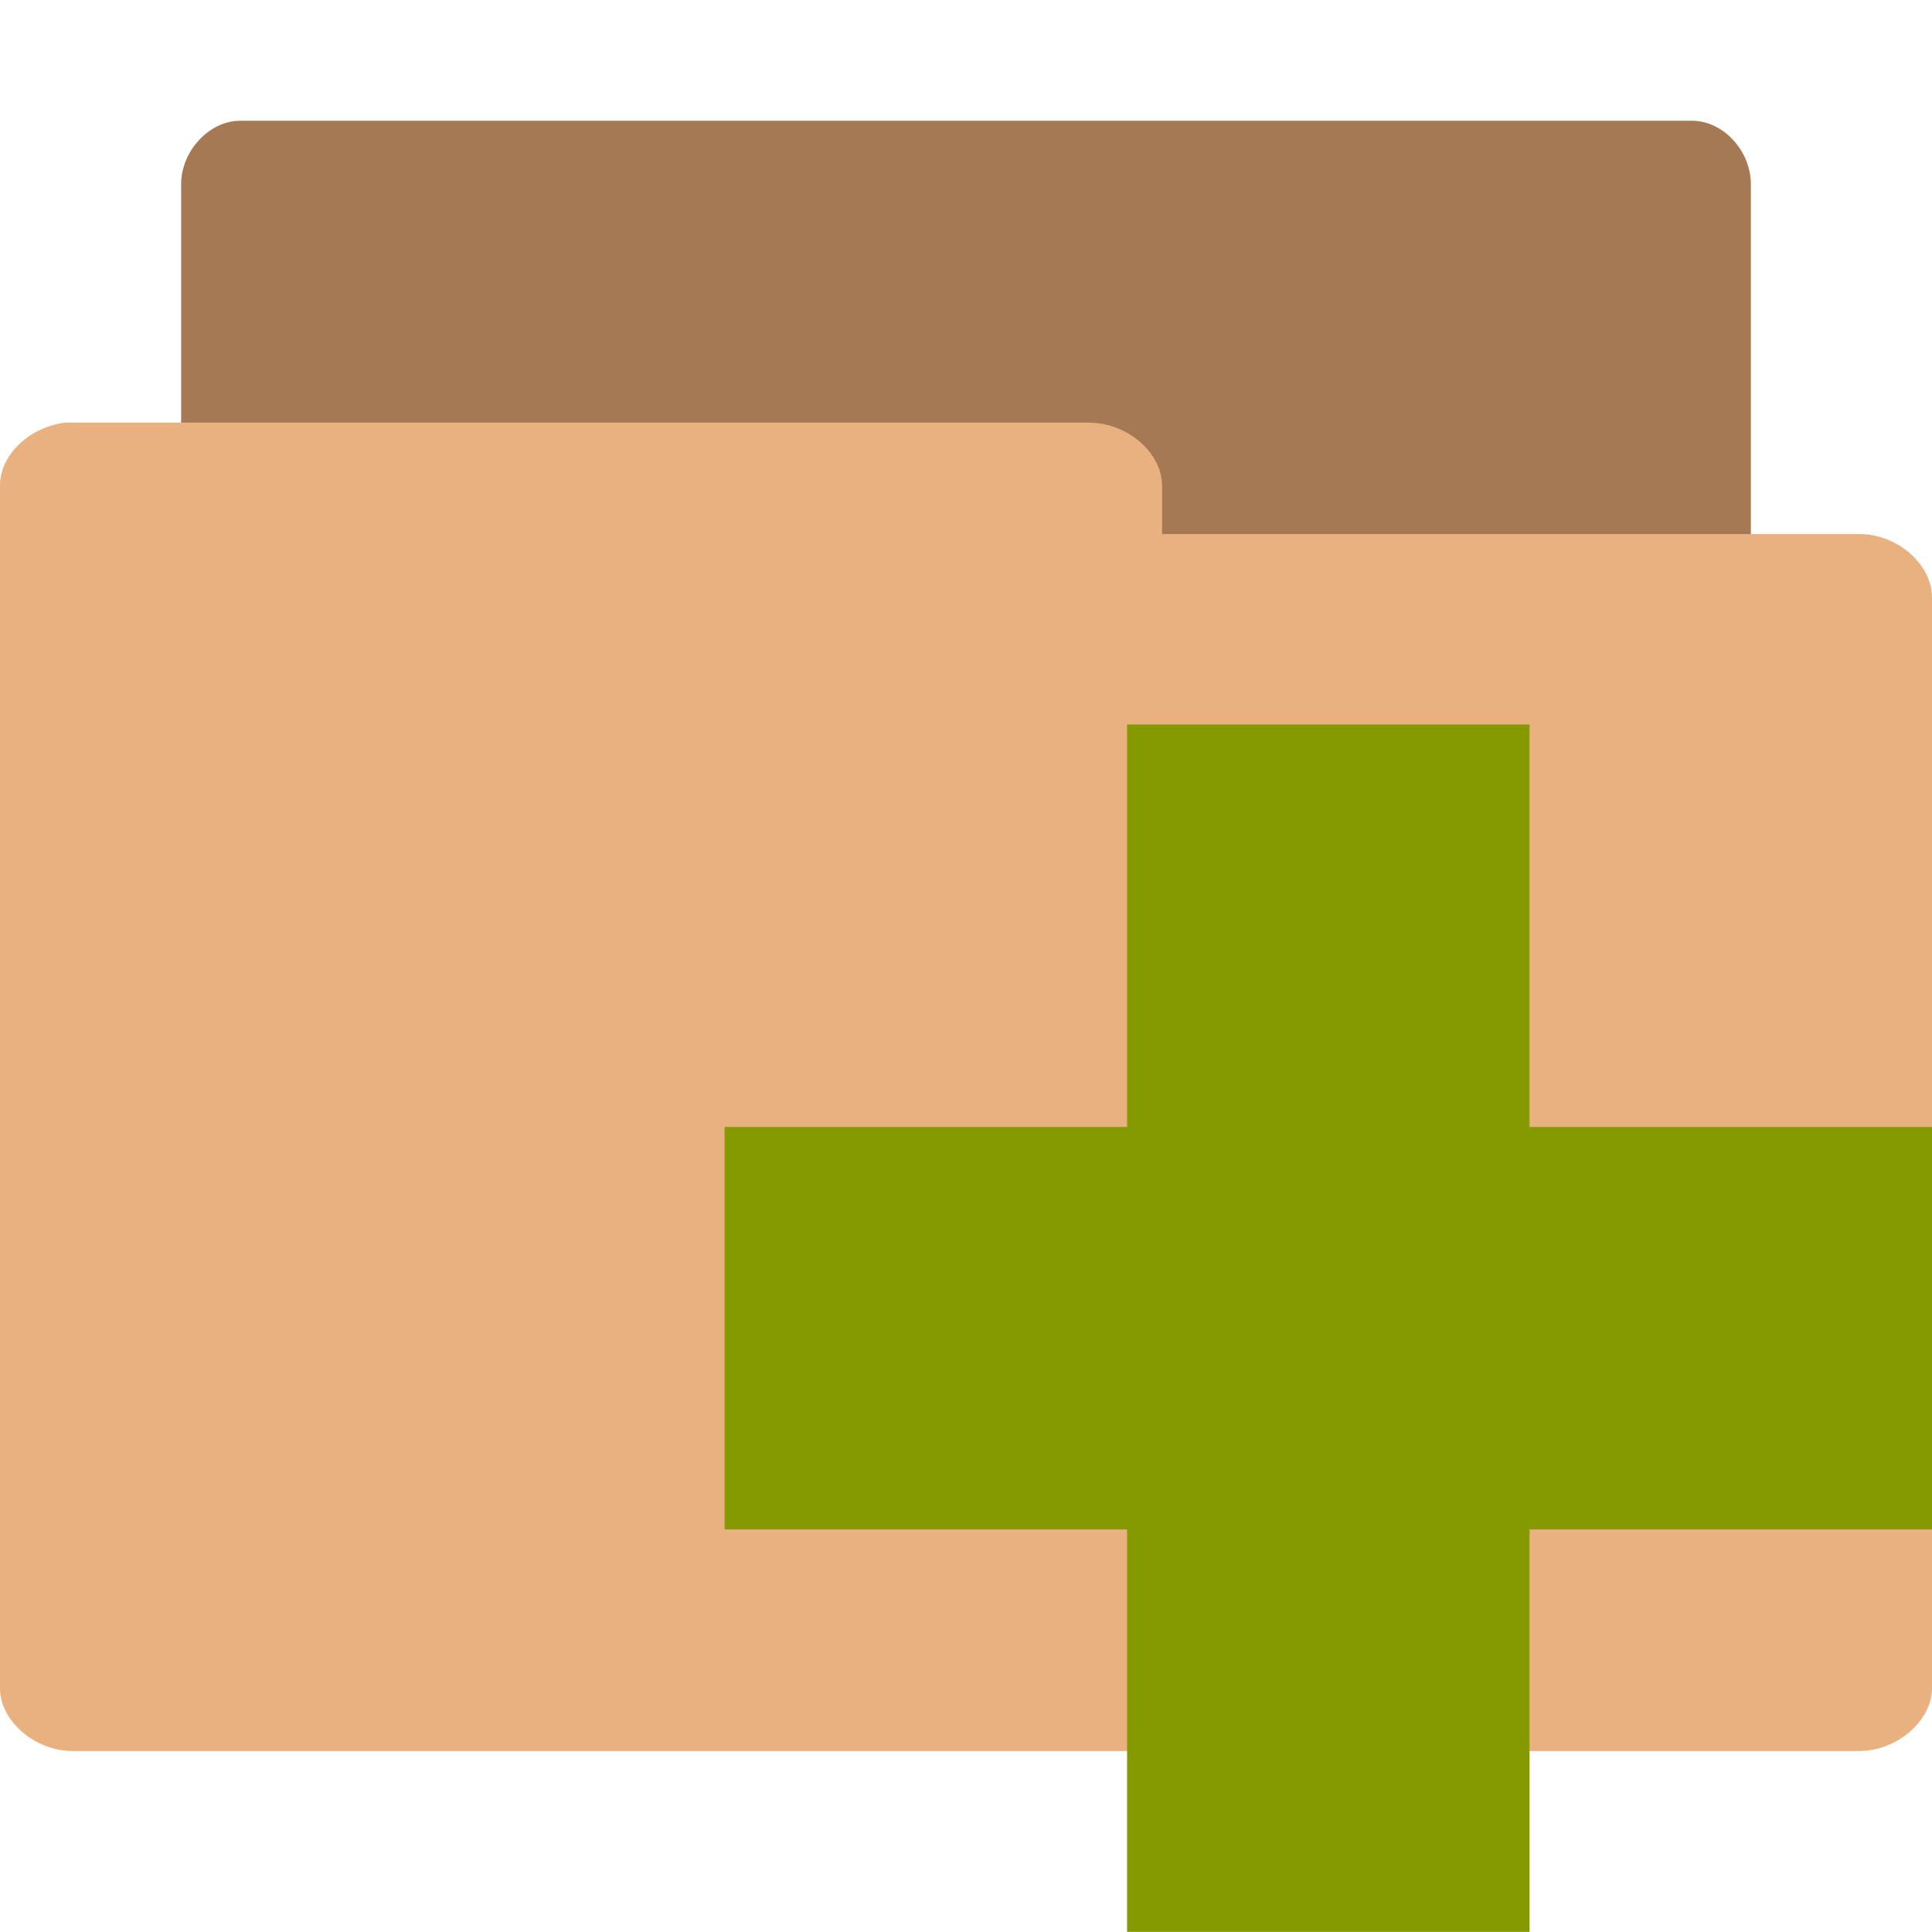
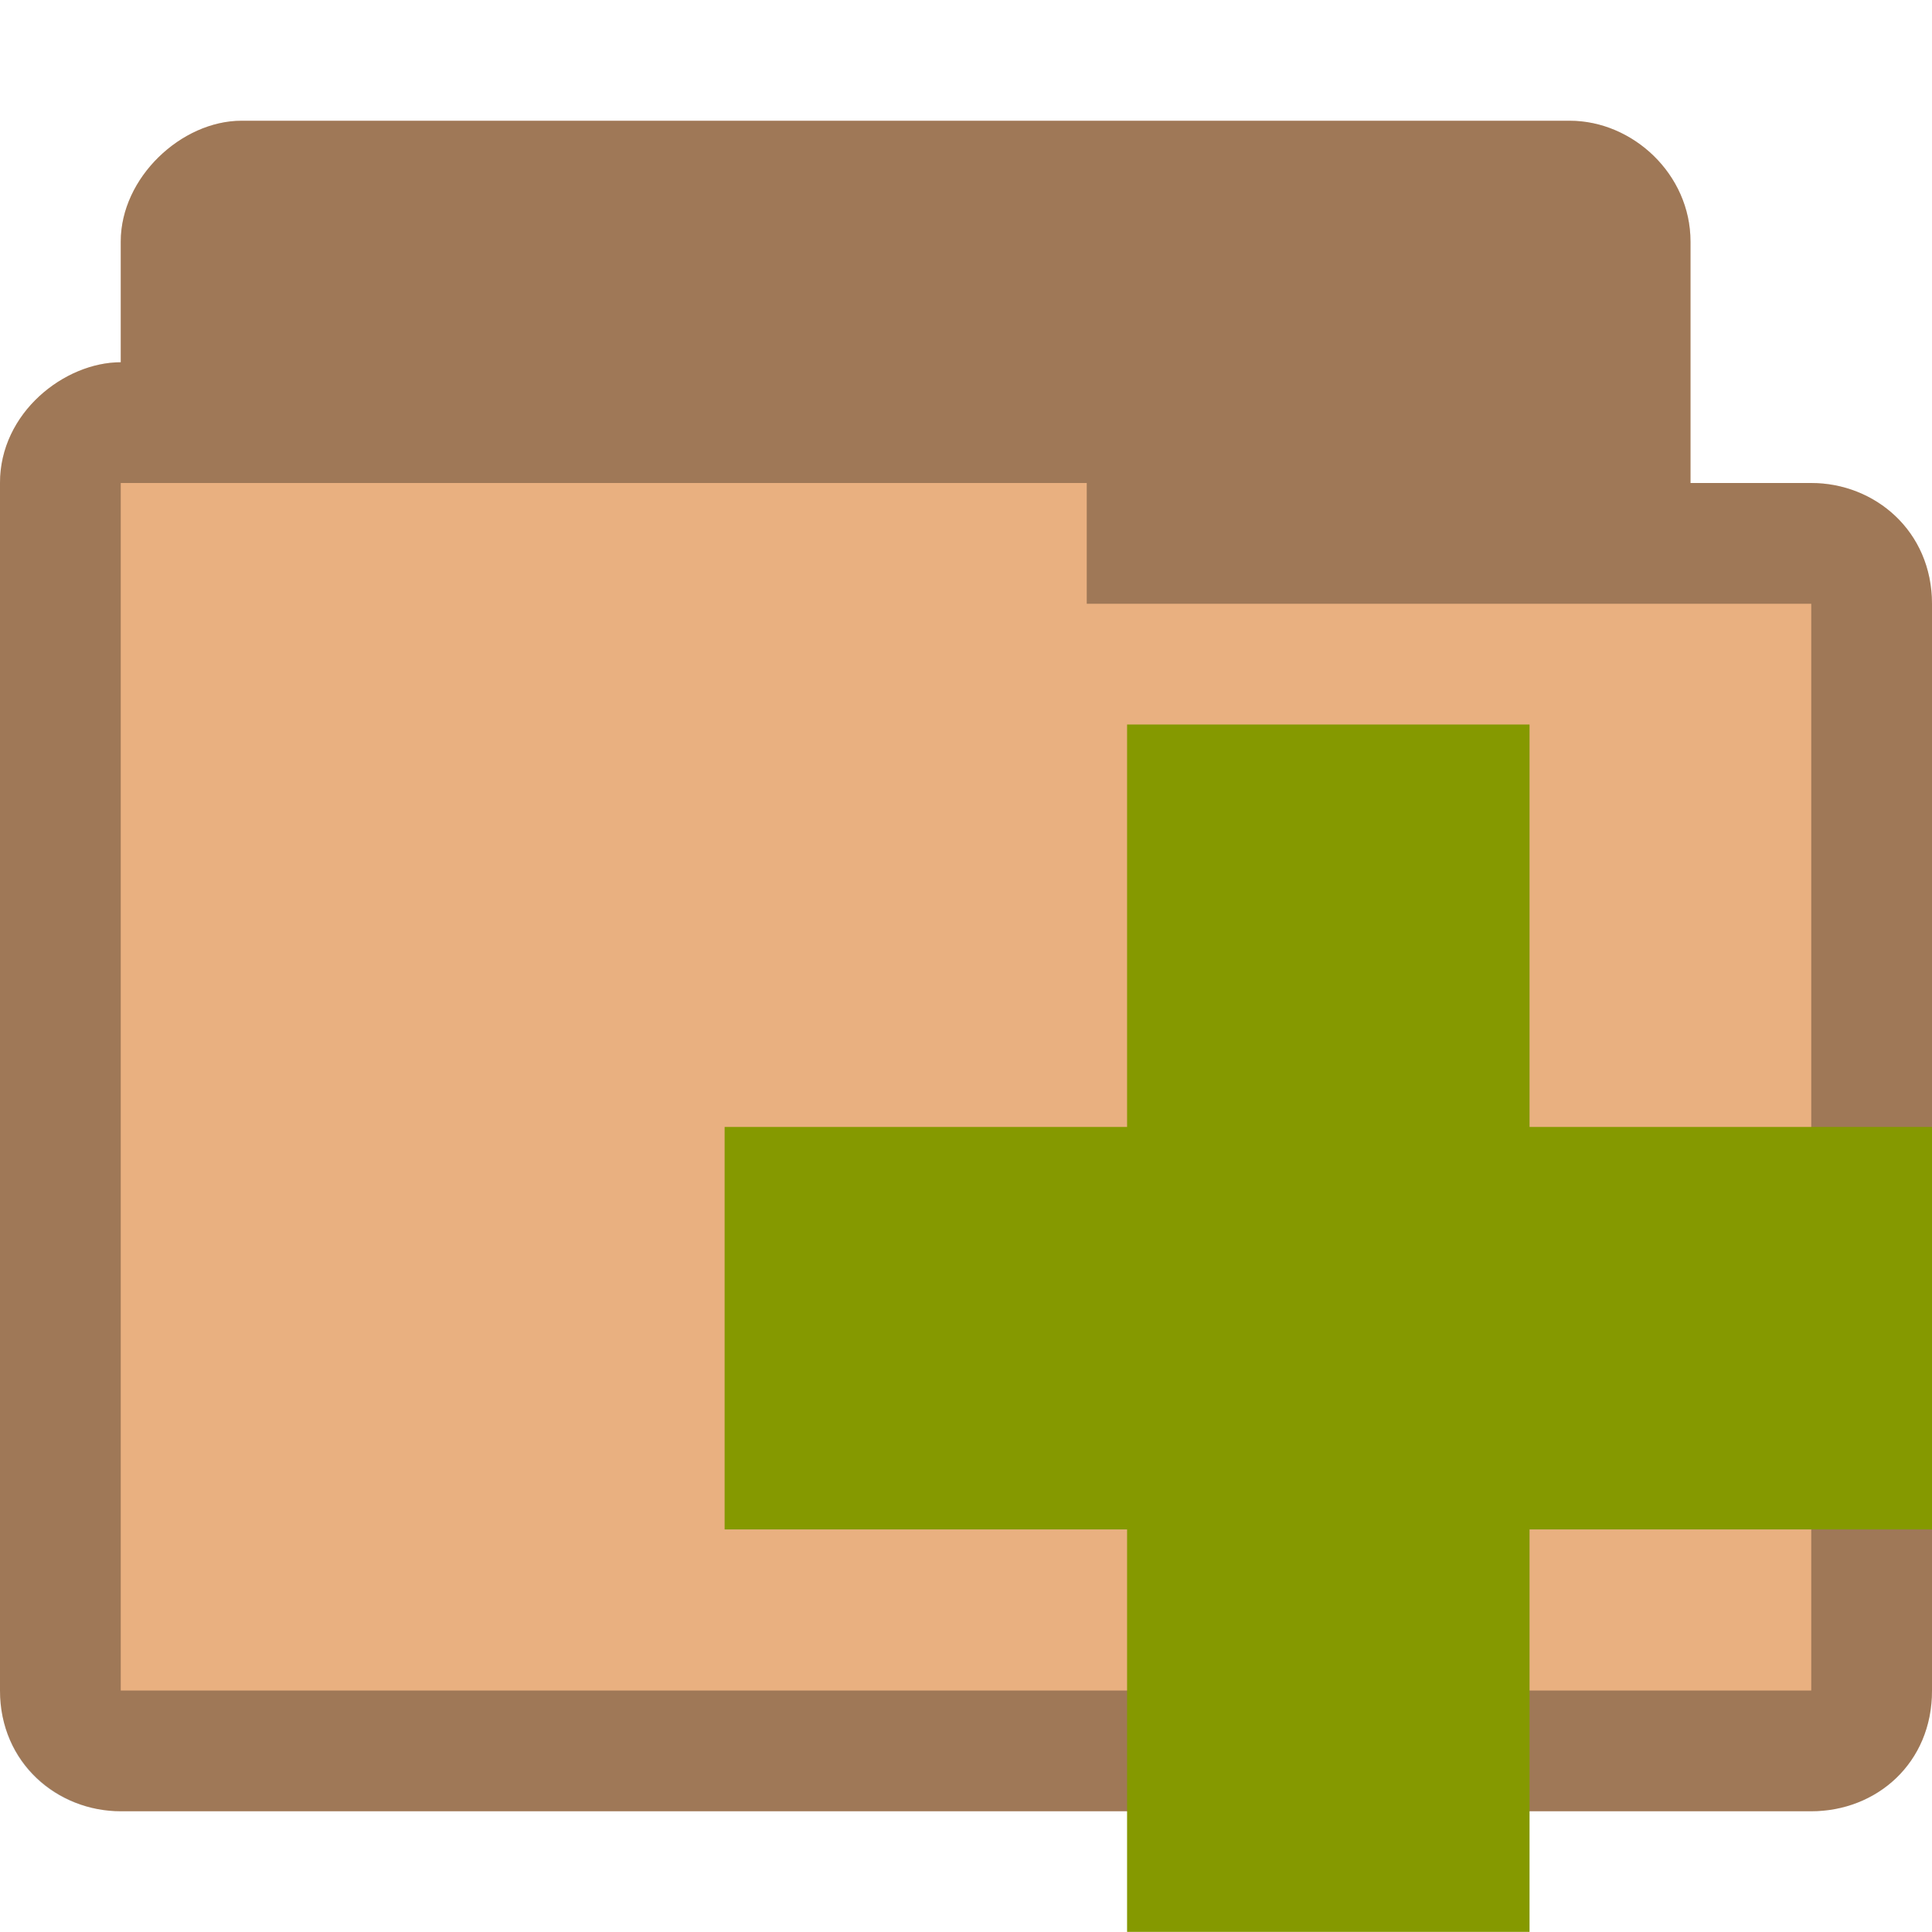
- <svg xmlns="http://www.w3.org/2000/svg" width="16" height="16" viewBox="0 0 16 16">
-   <path style="fill:#a57953" d="M 1.941,12 C 1.701,12 1.5,11.733 1.5,11.474 l 0,-9.947 C 1.5,1.251 1.732,1 1.989,1 L 14.012,1 C 14.273,1 14.5,1.251 14.5,1.526 l 0,9.02 c 0,0.275 -0.228,0.534 -0.487,0.534 l -4.696,0 0,0.393 C 9.316,11.756 9.089,12 8.837,12 l -6.849,0 c -0.016,0 -0.033,0 -0.049,0 z" />
-   <path style="fill:#e9b080" d="M 0.542,3.5 C 0.247,3.535 -0.003,3.766 3.036e-5,4.026 l 0,9.956 c 0,0.267 0.286,0.519 0.6,0.519 l 14.8,0 C 15.712,14.5 16,14.249 16,13.981 L 16,4.947 C 16,4.673 15.712,4.423 15.4,4.423 l -5.776,0 0,-0.398 C 9.624,3.748 9.336,3.5 9.016,3.5 l -8.416,0 c -0.024,0 -0.04,0 -0.056,0 z" />
-   <path style="fill:#859900" d="m 16,9.333 -3.333,0 0,-3.333 -3.333,0 0,3.333 -3.333,0 0,3.333 3.333,0 0,3.333 3.333,0 0,-3.333 3.333,0 z" />
+ <svg xmlns="http://www.w3.org/2000/svg" width="16" height="16" viewBox="0 0 16 16" id="svg3031" version="1.1">
+   <defs id="defs3041" />
+   <path id="path3782" d="m 2,1 c -0.497,0 -1,0.47 -1,1 l 0,1 C 0.535,3 -8.7003902e-4,3.417 1.0609807e-6,4 l 0,10 c 0,0.602 0.482,1 1,1 l 14,0 c 0.538,0 1.001,-0.398 1,-1 l 0,-9 c -6.31e-4,-0.603 -0.474,-1 -1,-1 l -1,0 0,-2 c 0,-0.557 -0.478,-1 -1,-1 z" style="font-size:medium;font-style:normal;font-variant:normal;font-weight:normal;font-stretch:normal;text-indent:0;text-align:start;text-decoration:none;line-height:normal;letter-spacing:normal;word-spacing:normal;text-transform:none;direction:ltr;block-progression:tb;writing-mode:lr-tb;text-anchor:start;baseline-shift:baseline;color:#000000;fill:#e9b080;fill-opacity:1;fill-rule:nonzero;stroke:none;stroke-width:0.818;marker:none;visibility:visible;display:inline;overflow:visible;enable-background:accumulate;font-family:Sans;-inkscape-font-specification:Sans" />
+   <path style="font-size:medium;font-style:normal;font-variant:normal;font-weight:normal;font-stretch:normal;text-indent:0;text-align:start;text-decoration:none;line-height:normal;letter-spacing:normal;word-spacing:normal;text-transform:none;direction:ltr;block-progression:tb;writing-mode:lr-tb;text-anchor:start;baseline-shift:baseline;color:#000000;fill:#000000;fill-opacity:0.32;fill-rule:nonzero;stroke:none;stroke-width:0.818;marker:none;visibility:visible;display:inline;overflow:visible;enable-background:accumulate;font-family:Sans;-inkscape-font-specification:Sans" d="m 2,1 c -0.497,0 -1,0.47 -1,1 l 0,1 C 0.535,3 -8.7003902e-4,3.417 1.0609807e-6,4 l 0,10 c 0,0.602 0.47,1 1,1 l 14,0 c 0.542,0 1.001,-0.398 1,-1 l 0,-9 c -6.31e-4,-0.603 -0.474,-1 -1,-1 l -1,0 0,-2 c 0,-0.557 -0.478,-1 -1,-1 z m -1,3 8,0 0,1 6,0 0,9 -14,0 z" id="path3768" />
+   <path style="fill:#859900" d="m 16,9.333 -3.333,0 0,-3.333 -3.333,0 0,3.333 -3.333,0 0,3.333 3.333,0 0,3.333 3.333,0 0,-3.333 3.333,0 z" id="path3037" />
</svg>
